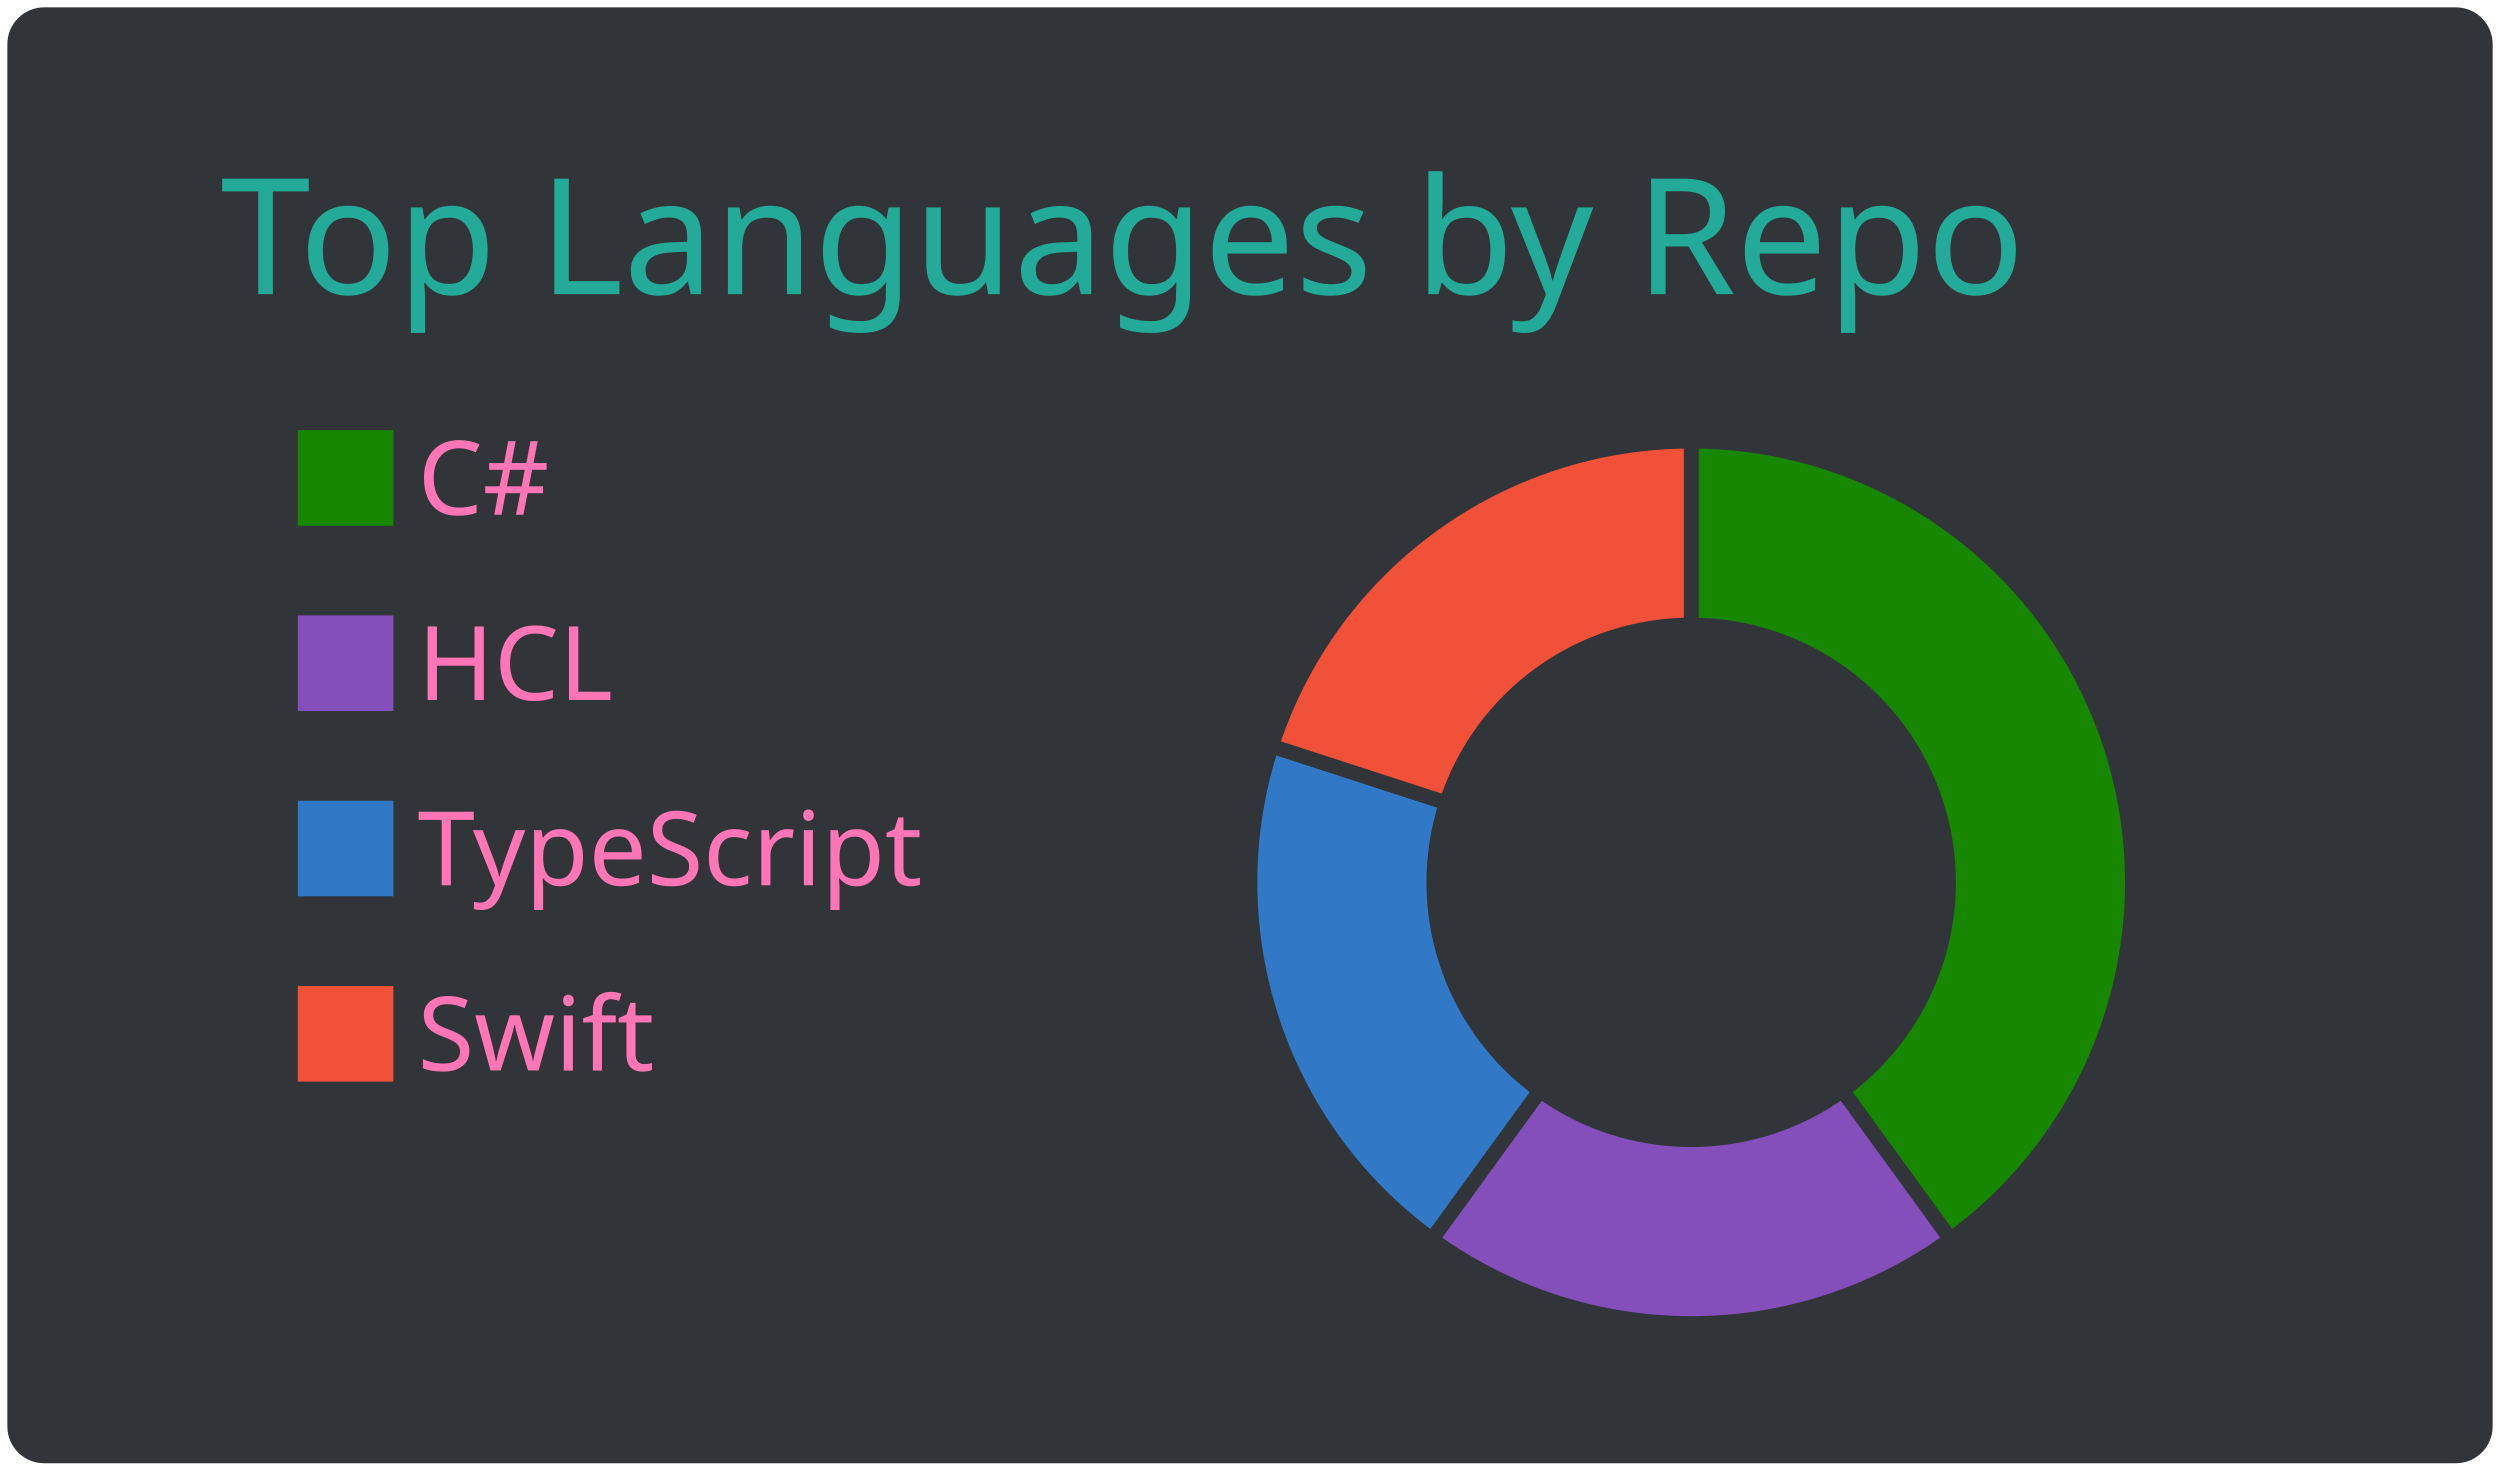
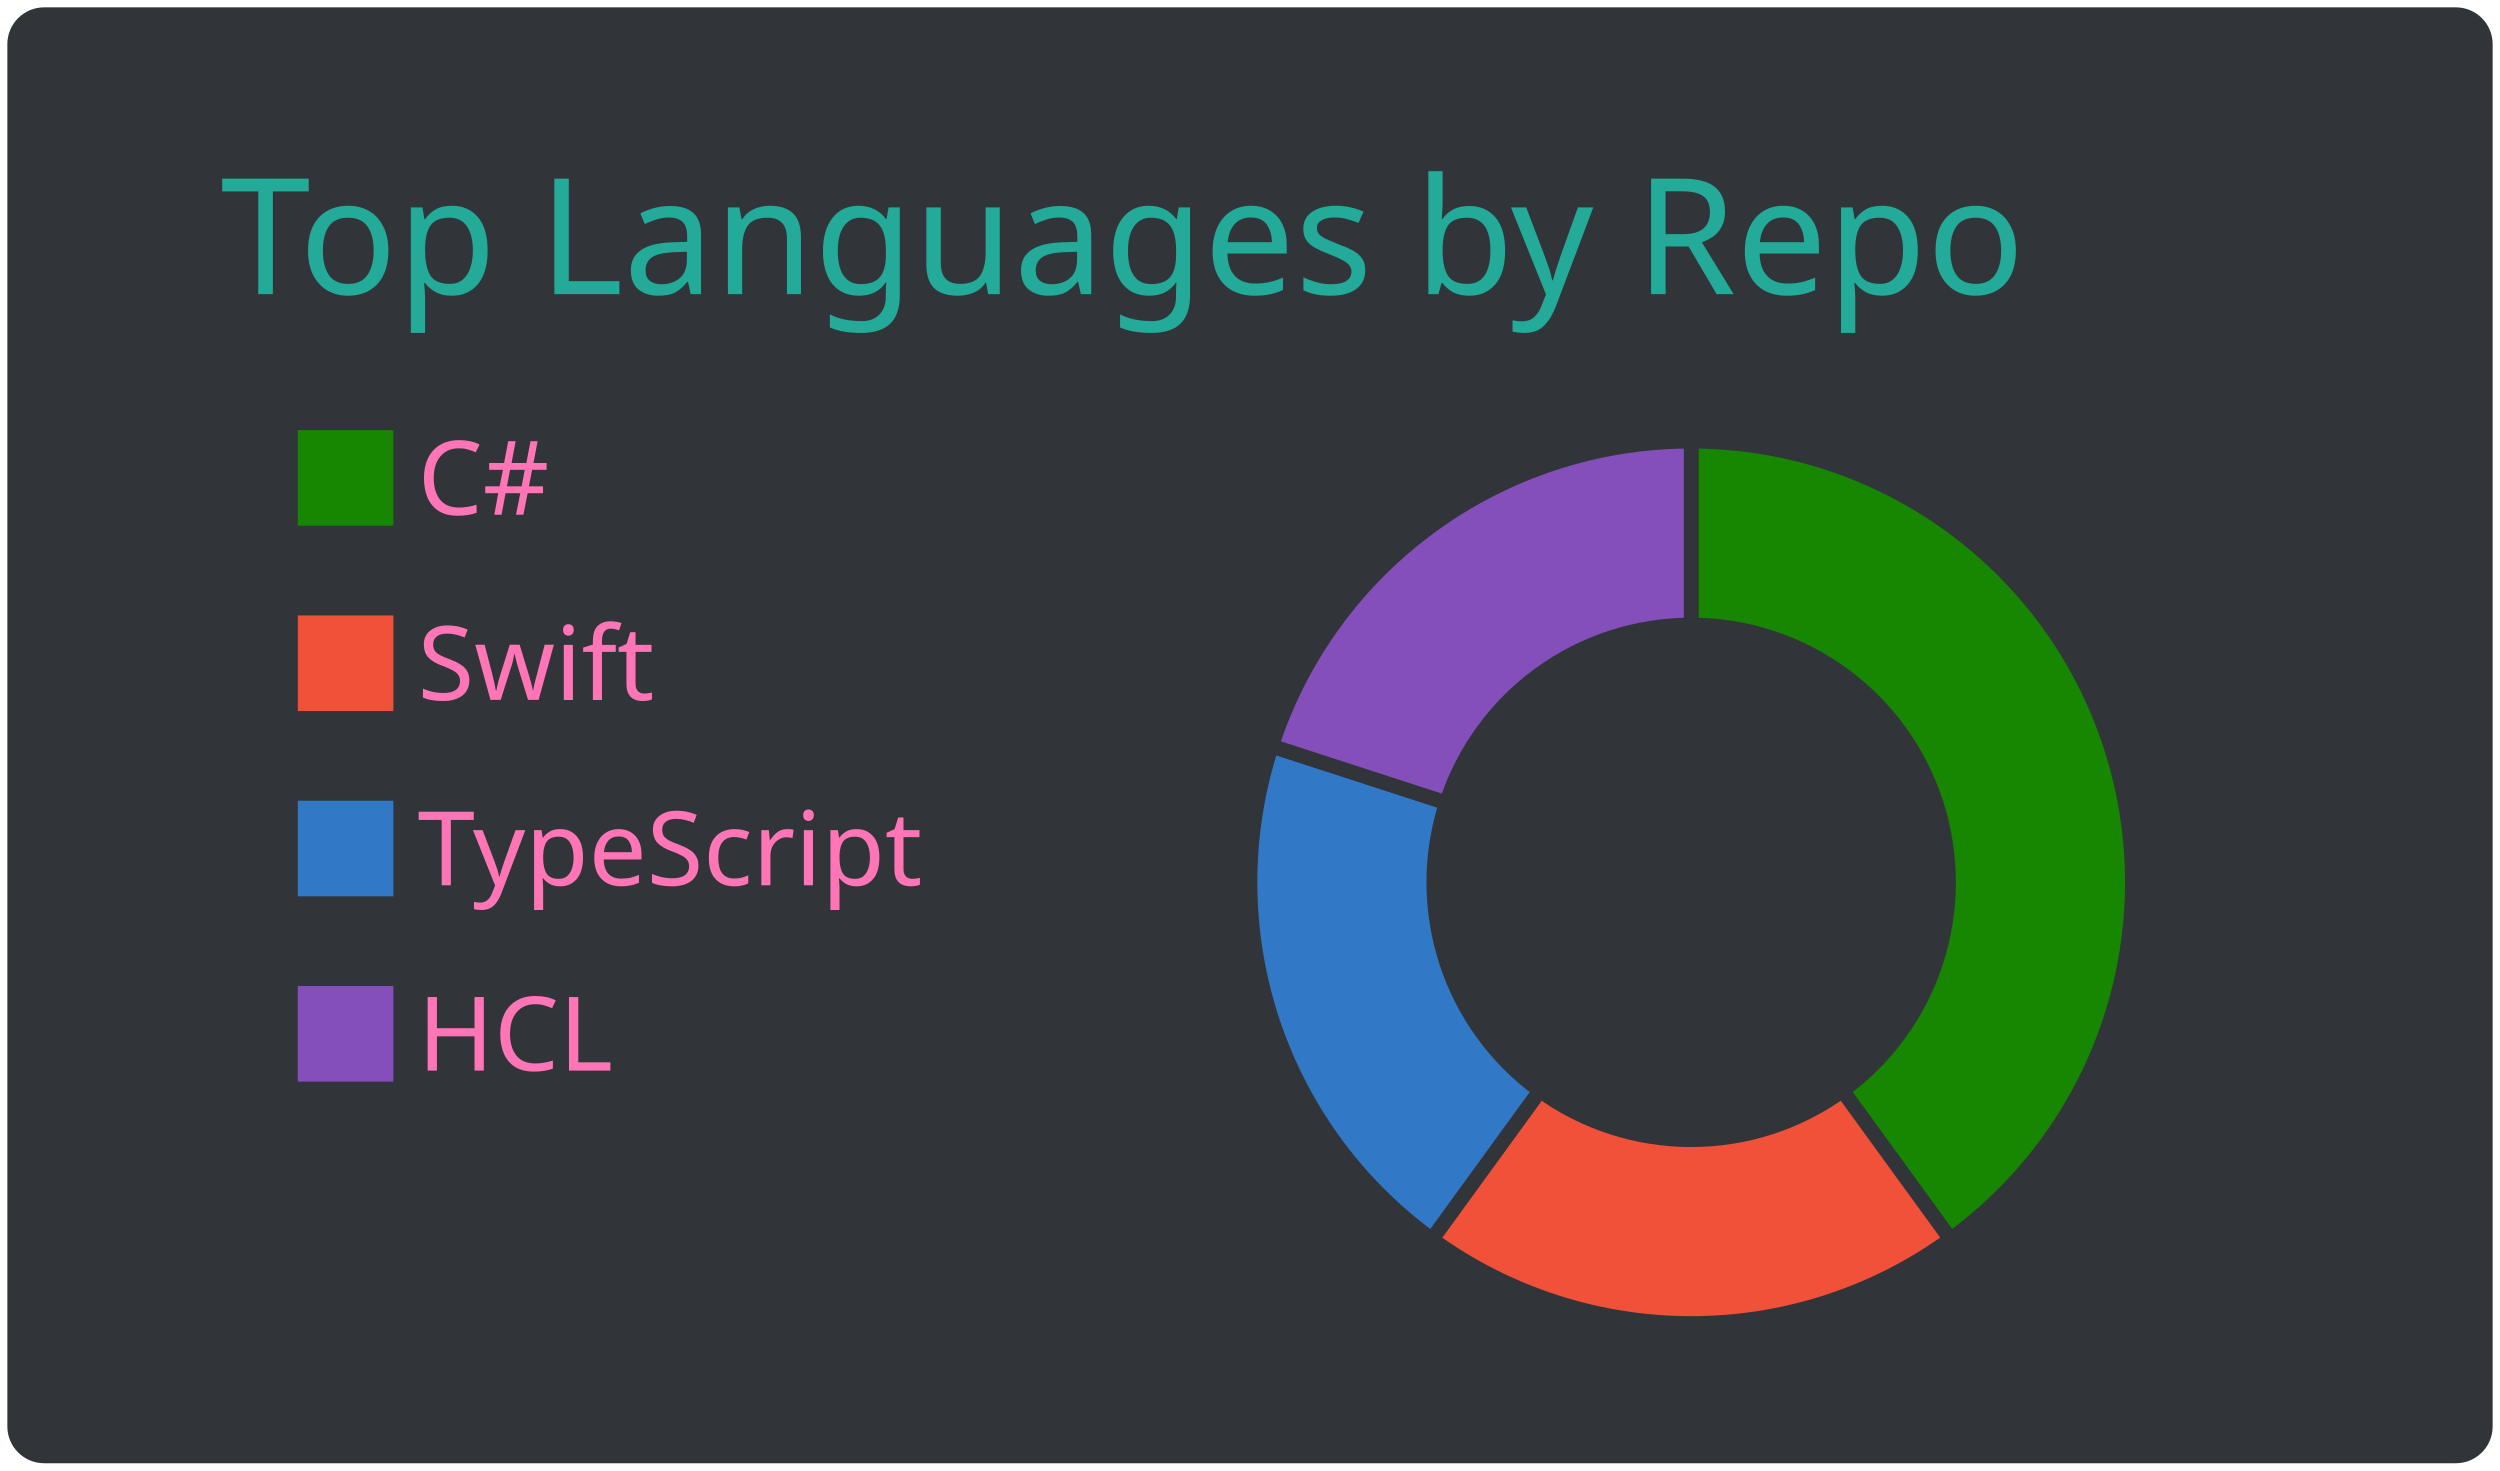
<svg xmlns="http://www.w3.org/2000/svg" width="340" height="200" viewBox="0 0 340 200">
  <style>* {
          font-family: 'Segoe UI', Ubuntu, "Helvetica Neue", Sans-Serif
        }</style>
  <g class="gpsc-root">
    <rect x="1" y="1" rx="5" ry="5" height="99%" width="99.412%" stroke="#000000" stroke-width="1" fill="#31353a" stroke-opacity="0" />
    <text x="30" y="40" class="gpsc-item" style="--gpsc-i: 0; font-size: 22px; fill: #19f9d899;">Top Languages by Repo</text>
    <g transform="translate(0,40)">
      <g transform="translate(40,0)">
        <rect y="18" width="14" height="14" class="gpsc-item" style="--gpsc-i: 0; stroke-width: 1px;" fill="#178600" stroke="#31353a" />
-         <rect y="43.2" width="14" height="14" class="gpsc-item" style="--gpsc-i: 1; stroke-width: 1px;" fill="#844FBA" stroke="#31353a" />
+         <rect y="43.2" width="14" height="14" class="gpsc-item" style="--gpsc-i: 1; stroke-width: 1px;" fill="#F05138" stroke="#31353a" />
        <rect y="68.4" width="14" height="14" class="gpsc-item" style="--gpsc-i: 2; stroke-width: 1px;" fill="#3178c6" stroke="#31353a" />
-         <rect y="93.6" width="14" height="14" class="gpsc-item" style="--gpsc-i: 3; stroke-width: 1px;" fill="#F05138" stroke="#31353a" />
+         <rect y="93.6" width="14" height="14" class="gpsc-item" style="--gpsc-i: 3; stroke-width: 1px;" fill="#844FBA" stroke="#31353a" />
        <text x="16.8" y="30" class="gpsc-item" style="--gpsc-i: 0; fill: #ff75b5; font-size: 14px;">C#</text>
-         <text x="16.8" y="55.2" class="gpsc-item" style="--gpsc-i: 1; fill: #ff75b5; font-size: 14px;">HCL</text>
+         <text x="16.8" y="55.2" class="gpsc-item" style="--gpsc-i: 1; fill: #ff75b5; font-size: 14px;">Swift</text>
        <text x="16.8" y="80.4" class="gpsc-item" style="--gpsc-i: 2; fill: #ff75b5; font-size: 14px;">TypeScript</text>
-         <text x="16.8" y="105.6" class="gpsc-item" style="--gpsc-i: 3; fill: #ff75b5; font-size: 14px;">Swift</text>
+         <text x="16.8" y="105.6" class="gpsc-item" style="--gpsc-i: 3; fill: #ff75b5; font-size: 14px;">HCL</text>
      </g>
      <g transform="translate( 230, 80 )">
        <g class="arc" style="--gpsc-i: 0;">
          <path d="M3.67394039744206e-15,-60A60,60,0,0,1,35.267,48.541L20.572,28.316A35,35,0,0,0,2.1431318985078682e-15,-35Z" style="fill: #178600; stroke-width: 2px;" stroke="#31353a" />
        </g>
        <g class="arc" style="--gpsc-i: 1;">
-           <path d="M35.267,48.541A60,60,0,0,1,-35.267,48.541L-20.572,28.316A35,35,0,0,0,20.572,28.316Z" style="fill: #844FBA; stroke-width: 2px;" stroke="#31353a" />
+           <path d="M35.267,48.541A60,60,0,0,1,-35.267,48.541L-20.572,28.316A35,35,0,0,0,20.572,28.316Z" style="fill: #F05138; stroke-width: 2px;" stroke="#31353a" />
        </g>
        <g class="arc" style="--gpsc-i: 2;">
          <path d="M-35.267,48.541A60,60,0,0,1,-57.063,-18.541L-33.287,-10.816A35,35,0,0,0,-20.572,28.316Z" style="fill: #3178c6; stroke-width: 2px;" stroke="#31353a" />
        </g>
        <g class="arc" style="--gpsc-i: 3;">
-           <path d="M-57.063,-18.541A60,60,0,0,1,-1.1021821192326178e-14,-60L-6.429395695523604e-15,-35A35,35,0,0,0,-33.287,-10.816Z" style="fill: #F05138; stroke-width: 2px;" stroke="#31353a" />
+           <path d="M-57.063,-18.541A60,60,0,0,1,-1.1021821192326178e-14,-60L-6.429395695523604e-15,-35A35,35,0,0,0,-33.287,-10.816Z" style="fill: #844FBA; stroke-width: 2px;" stroke="#31353a" />
        </g>
      </g>
    </g>
  </g>
</svg>
